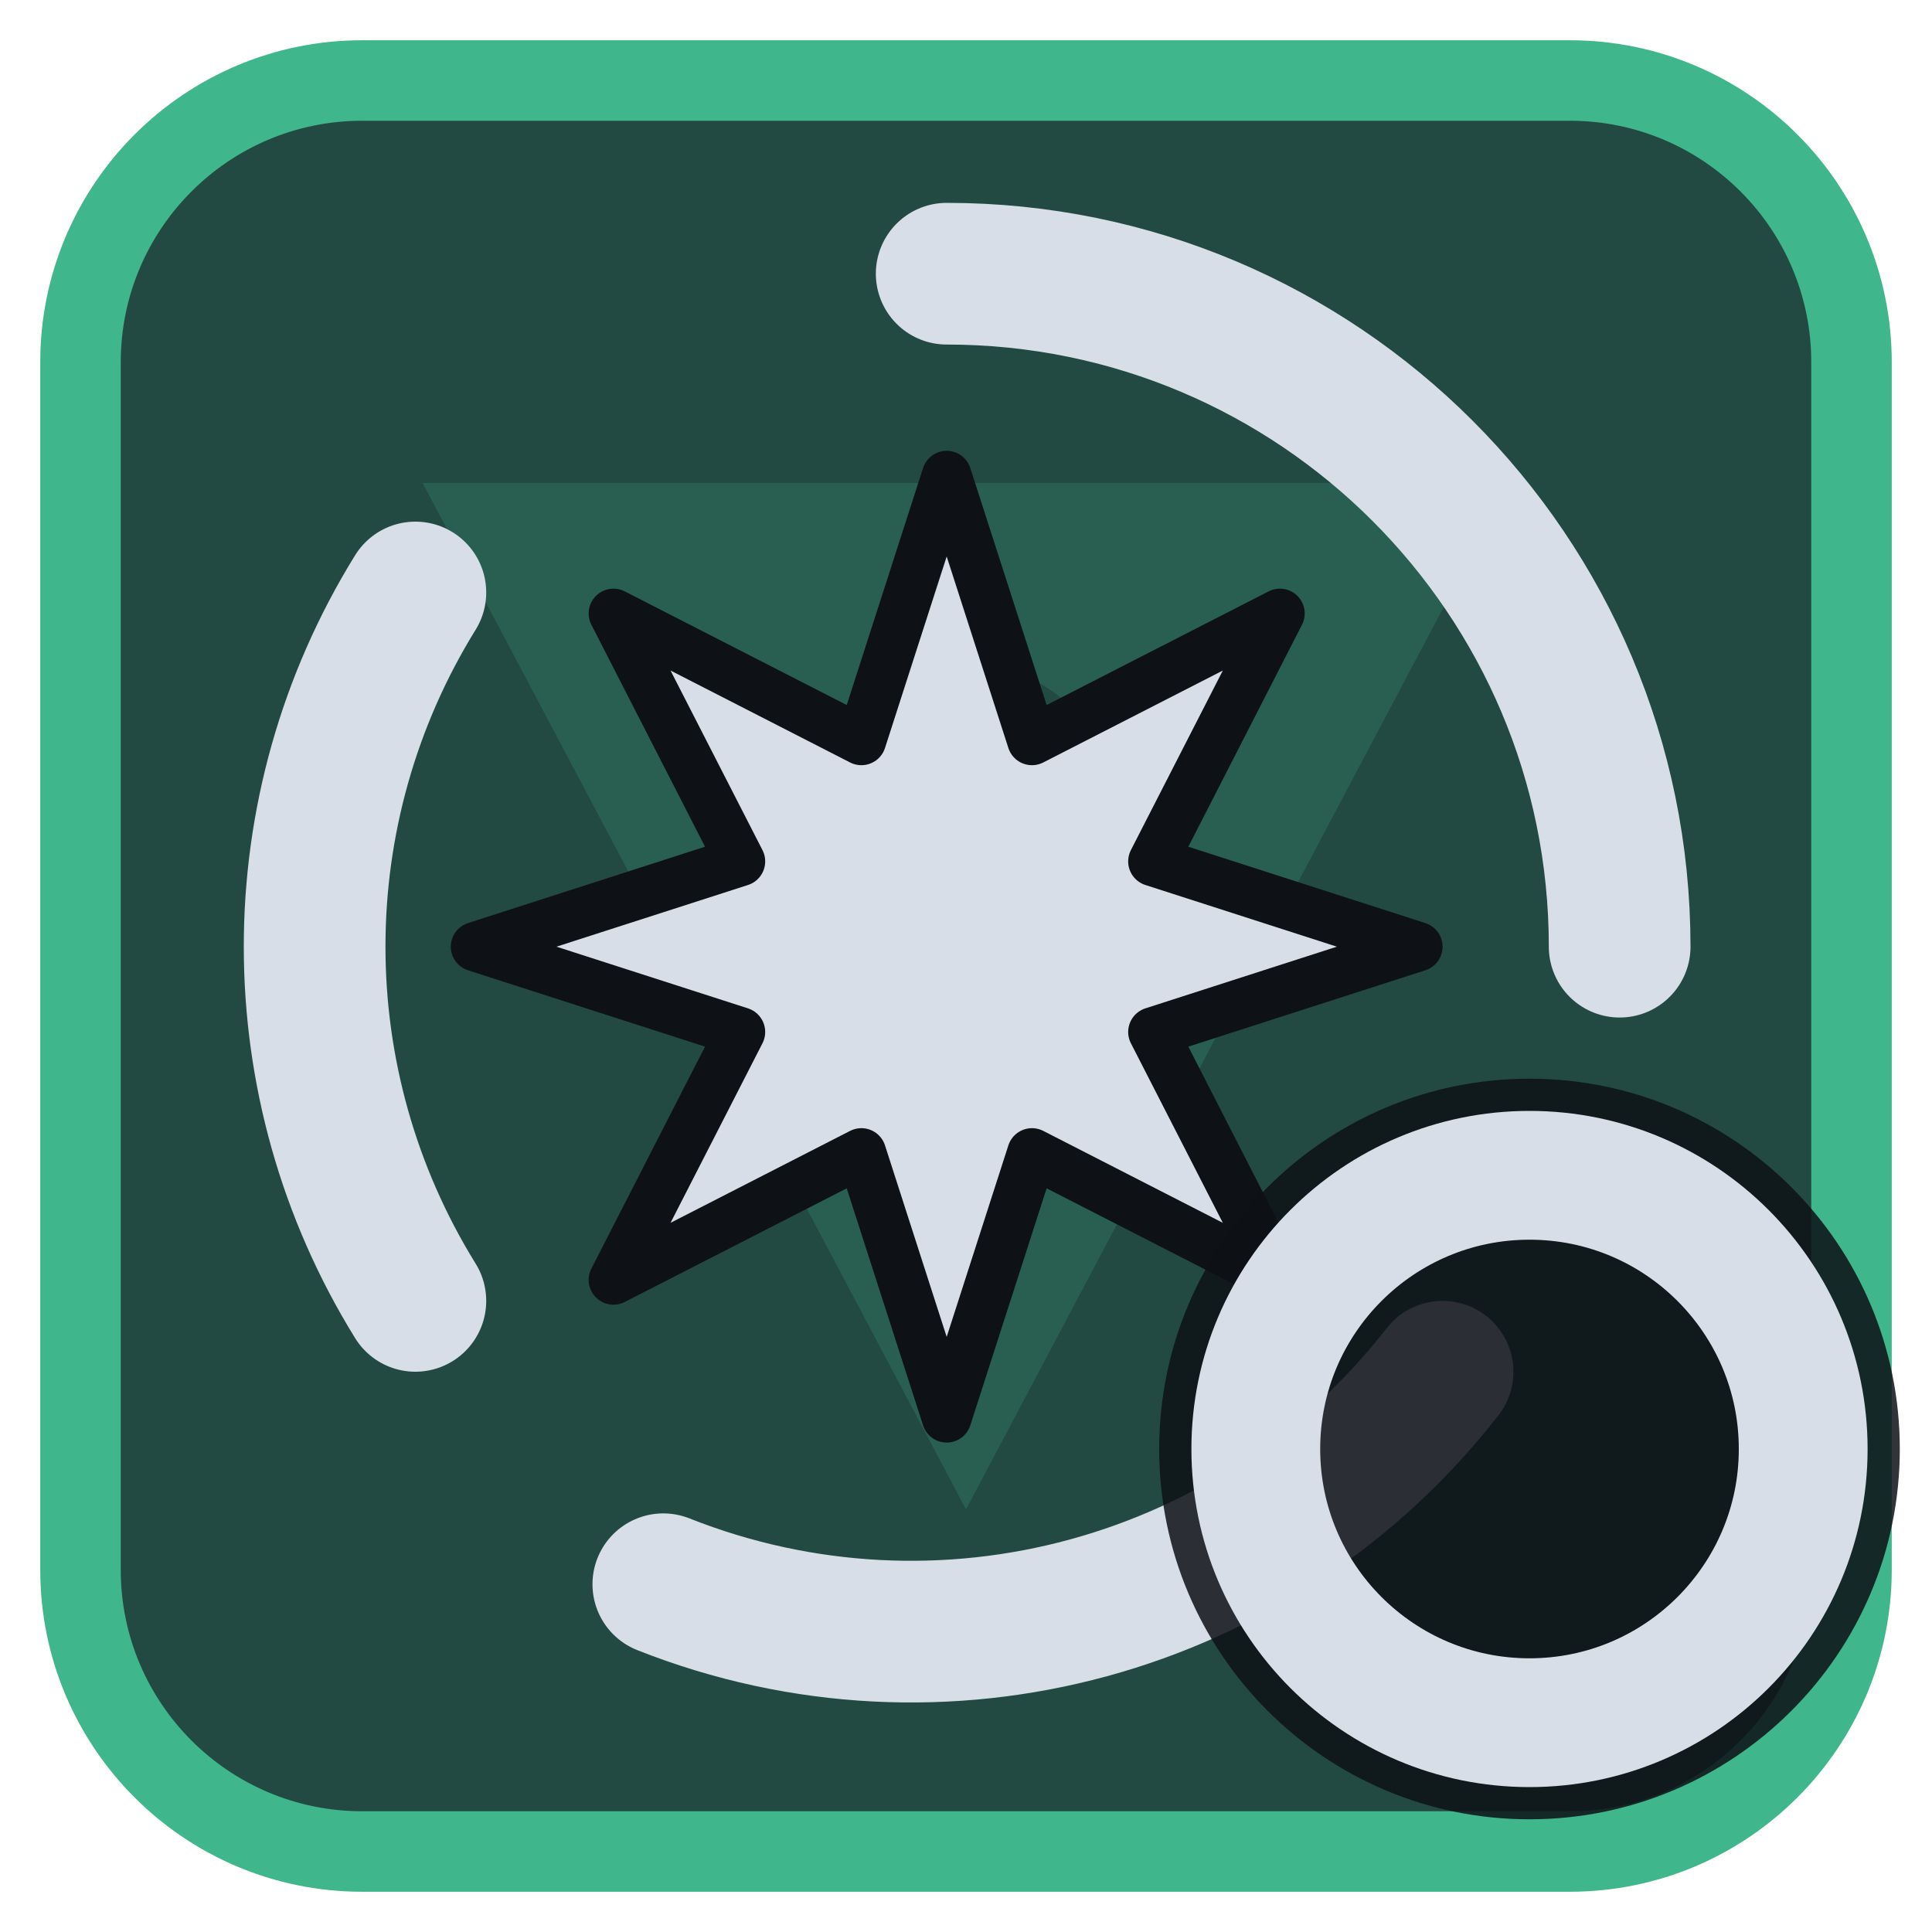
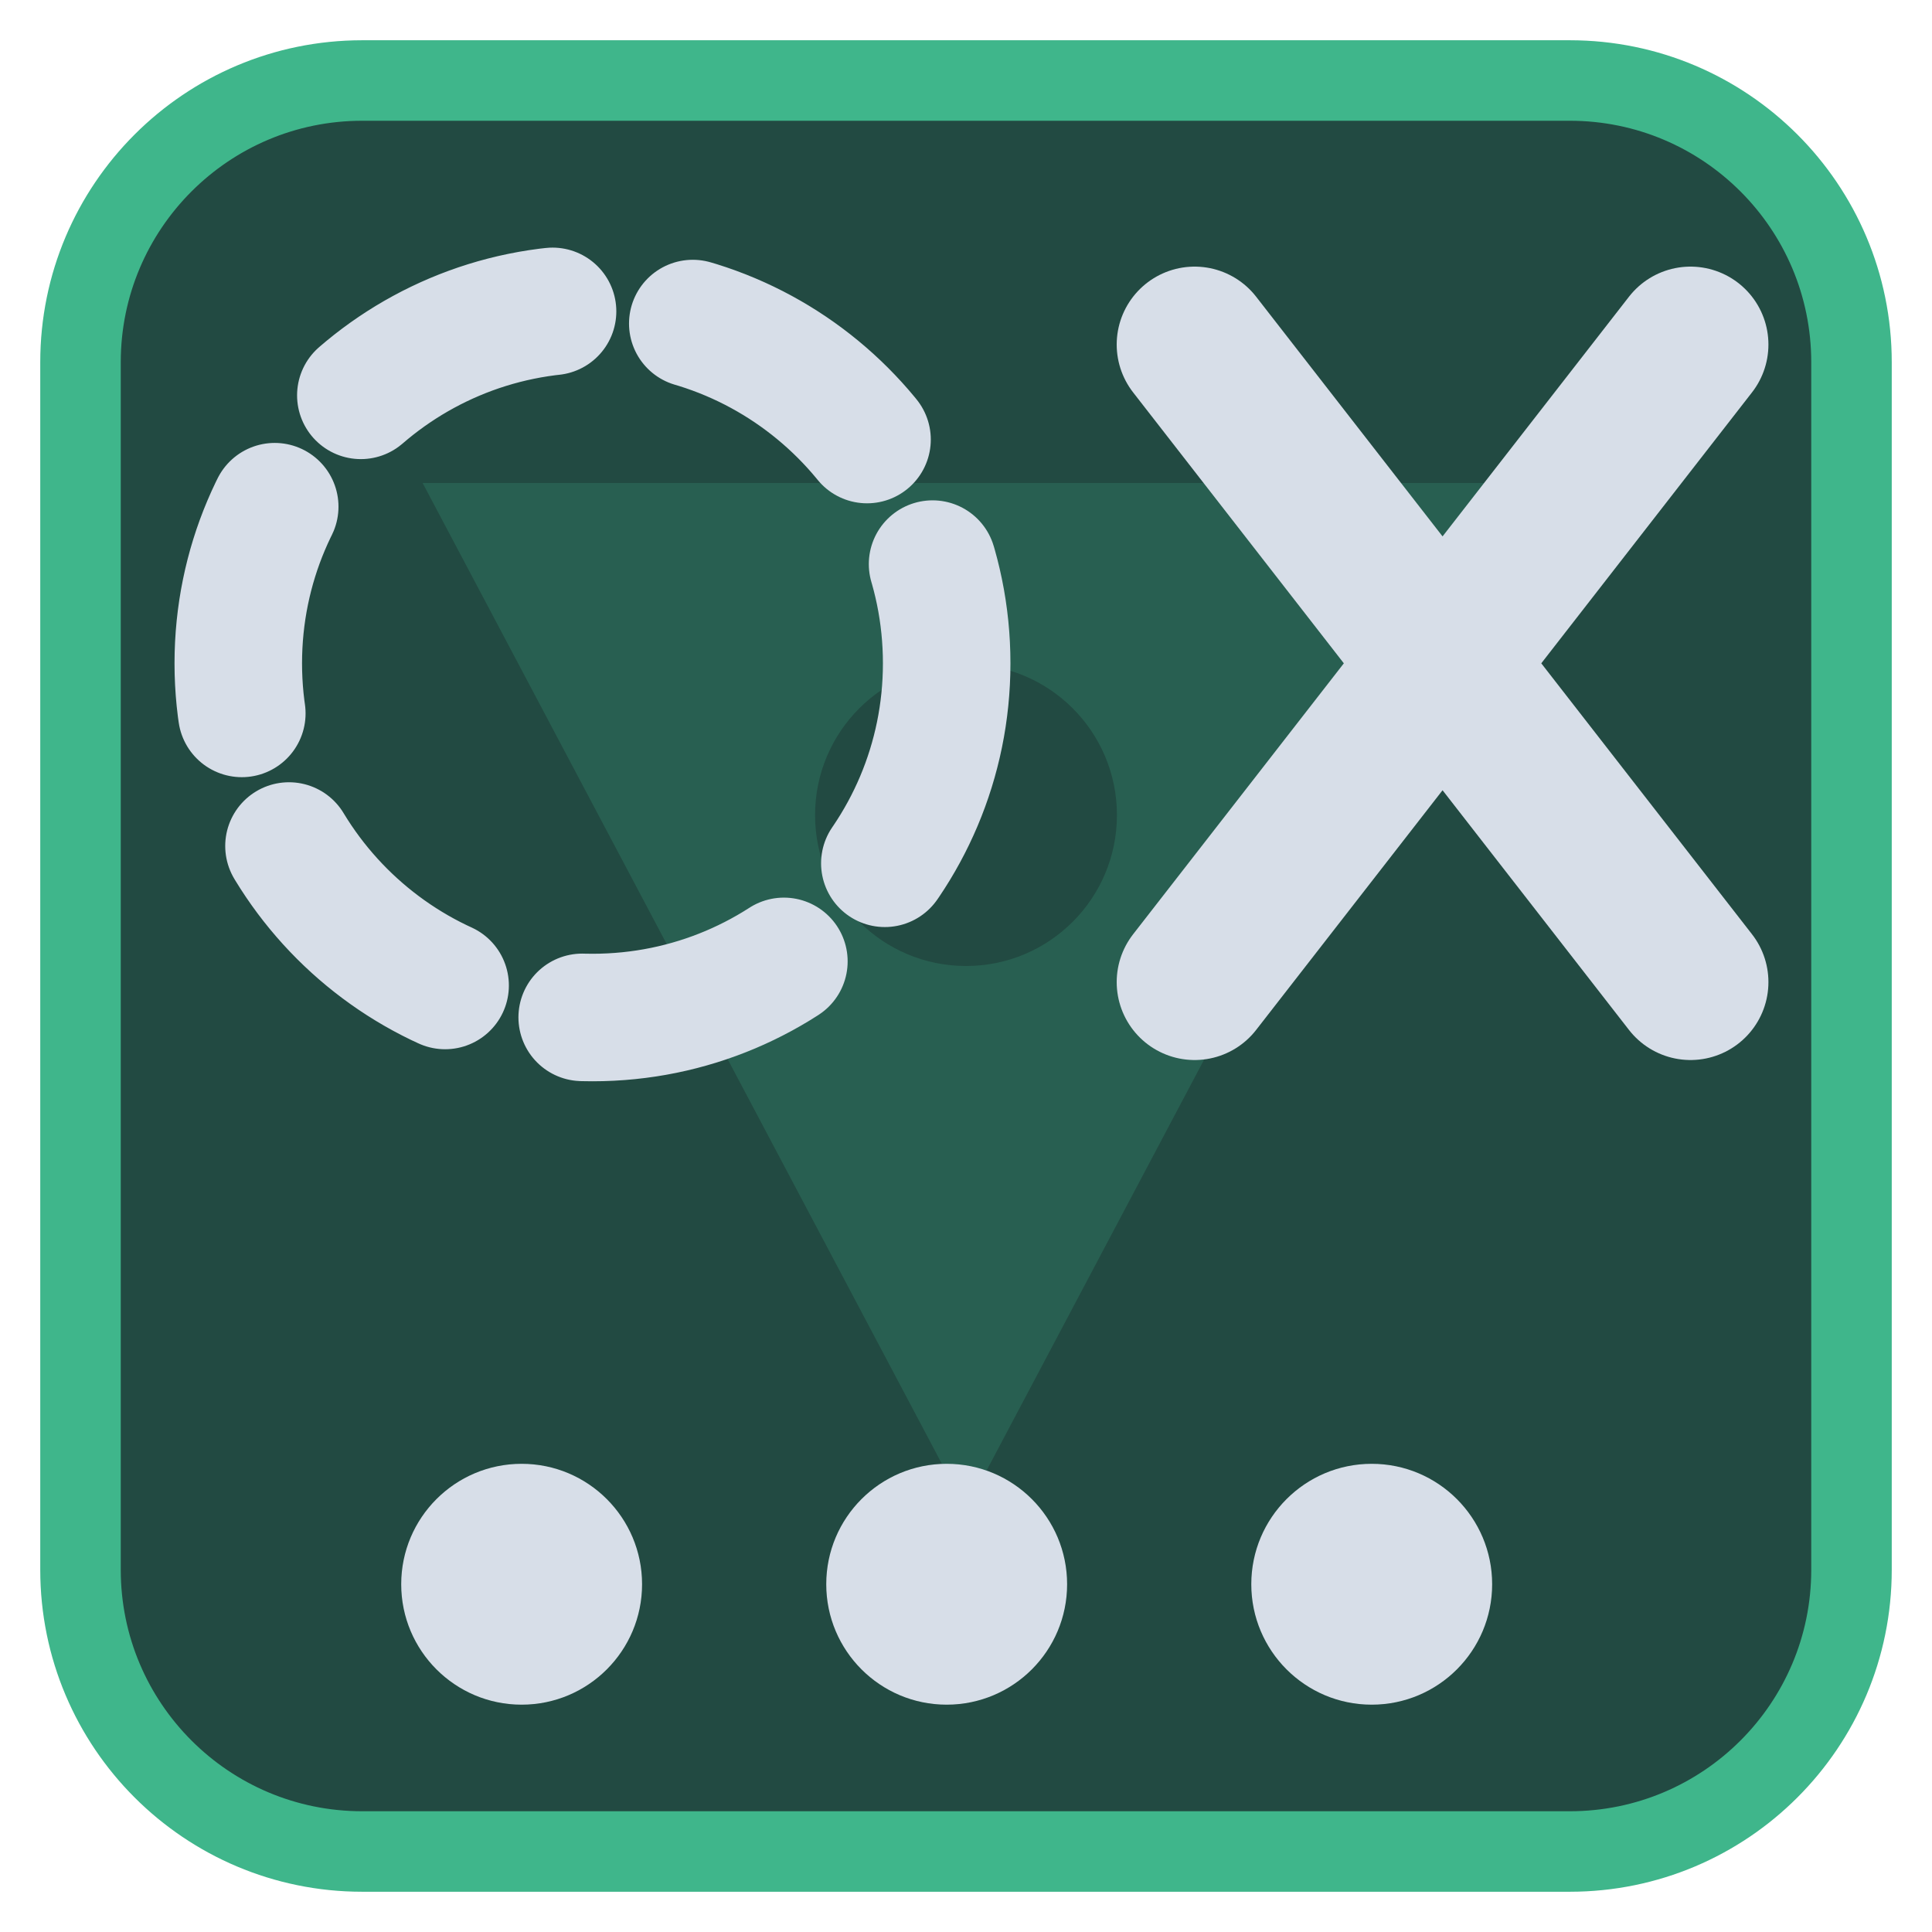
<svg xmlns="http://www.w3.org/2000/svg" viewBox="0 0 24 24" width="24" height="24">
  <rect x="1" y="1" width="22" height="22" rx="3.5" fill="#224a42" stroke="#3fb68b" stroke-width="1" />
  <g opacity="0.2" transform="translate(3,3) scale(0.75)">
    <path d="M3 4h18L12 21zM9.5 9.5a2.5 2.5 0 1 0 5 0 2.5 2.5 0 1 0-5 0z" fill="#3fb68b" fill-rule="evenodd" />
  </g>
  <g transform="translate(1.2,1.2) scale(0.88)">
-     <path d="M12 2.5A9.5 9.5 0 0 1 21.5 12M19 18A9.5 9.5 0 0 1 8 21M4.5 17A9.5 9.5 0 0 1 4.5 7" fill="none" stroke="#d7dee8" stroke-width="2" stroke-linecap="round" stroke-linejoin="round" />
-     <g transform="translate(12,12) scale(0.7) translate(-12,-12)">
-       <path d="M12.00 2.50L13.72 7.84L18.72 5.28L16.16 10.28L21.50 12.00L16.16 13.72L18.72 18.72L13.72 16.16L12.00 21.50L10.28 16.16L5.28 18.72L7.84 13.72L2.50 12.00L7.84 10.28L5.28 5.28L10.28 7.84Z" fill="#d7dee8" stroke="#0e1116" stroke-width="1" stroke-linejoin="round" />
-     </g>
+     <circle cx="7" cy="8" r="5" fill="none" stroke="#d7dee8" stroke-width="1.8" stroke-linecap="round" stroke-linejoin="round" stroke-dasharray="3 2" />
+     <path d="M15.5 3.5L22.5 12.5M22.5 3.5L15.5 12.5" fill="none" stroke="#d7dee8" stroke-width="2.2" stroke-linecap="round" stroke-linejoin="round" />
+     <circle cx="6" cy="21" r="1.7" fill="#d7dee8" />
+     <circle cx="12" cy="21" r="1.7" fill="#d7dee8" />
+     <circle cx="18" cy="21" r="1.7" fill="#d7dee8" />
  </g>
-   <circle cx="19" cy="18" r="4.6" fill="#0e1116" fill-opacity="0.85" />
-   <circle cx="19" cy="18" r="3.4" fill="none" stroke="#d7dee8" stroke-width="1.6" stroke-linecap="round" stroke-linejoin="round" />
</svg>
